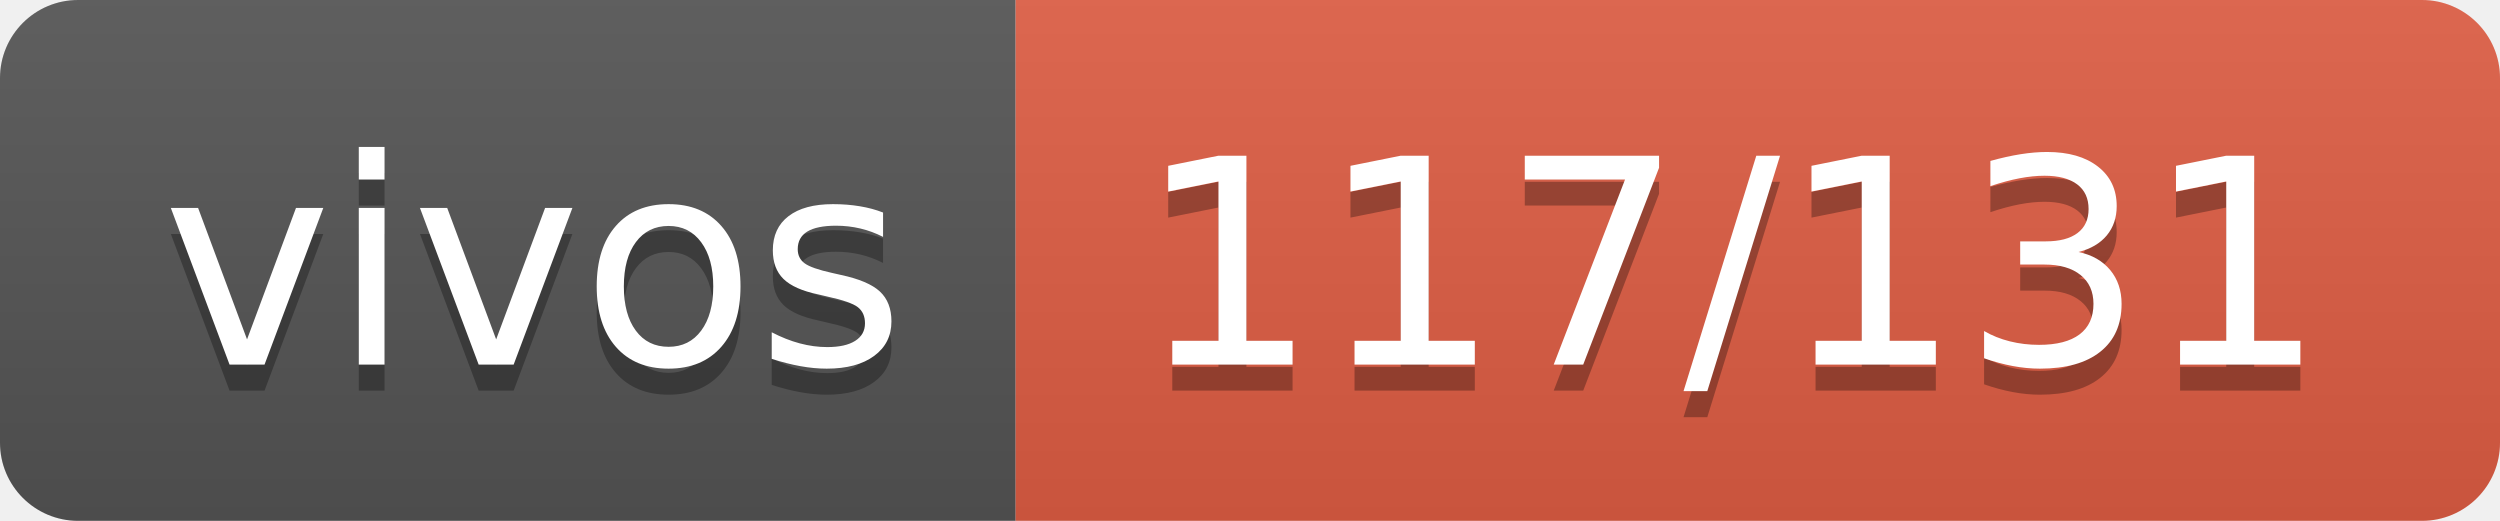
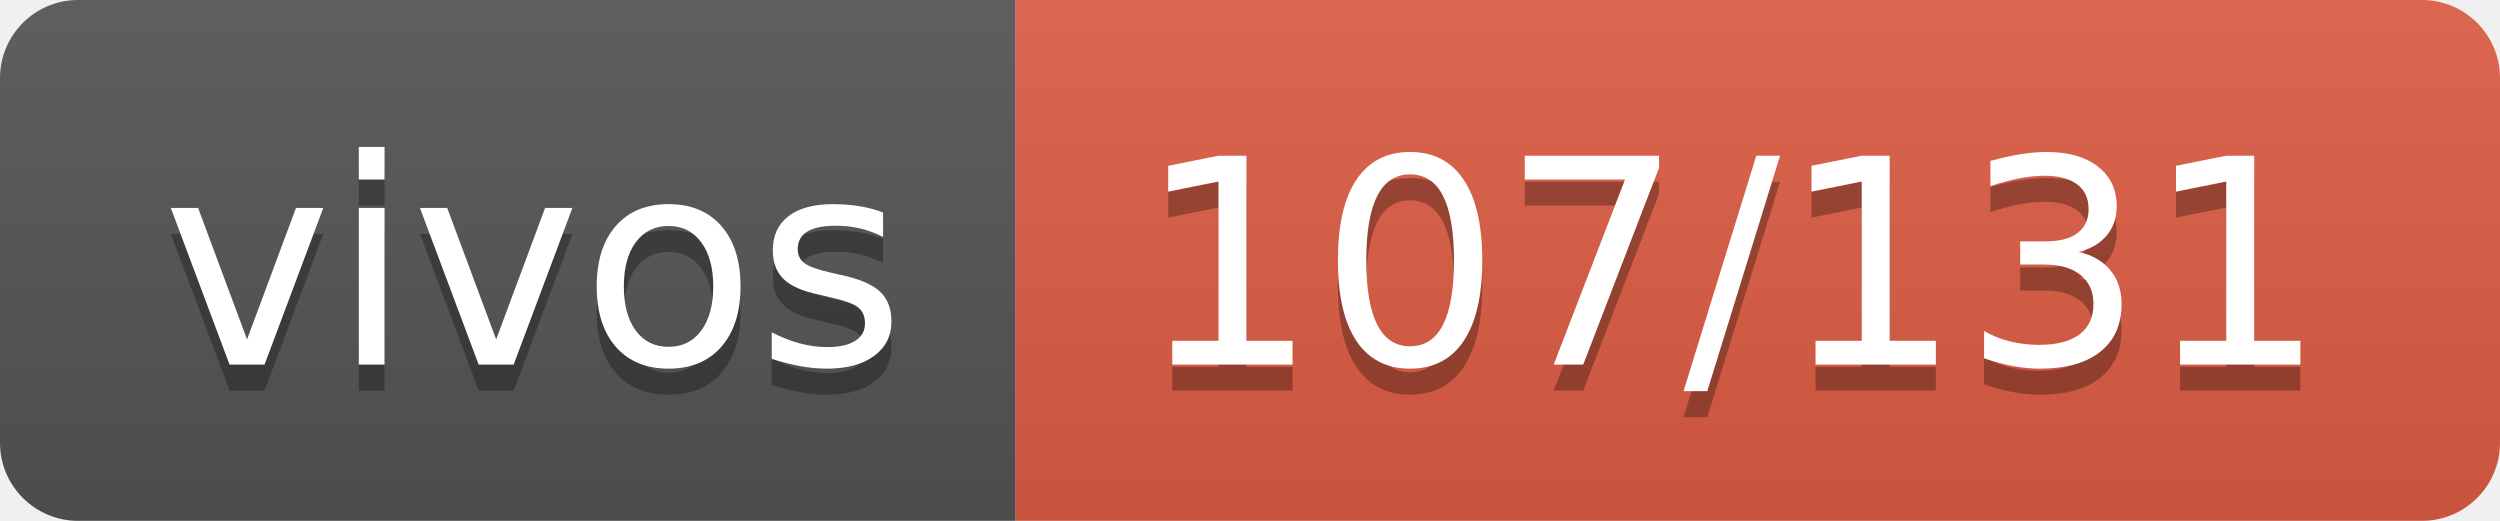
- <svg xmlns="http://www.w3.org/2000/svg" width="96" height="20" role="img" aria-label="vivos: 117/131">
+ <svg xmlns="http://www.w3.org/2000/svg" width="96" height="20" role="img" aria-label="vivos: 107/131">
  <linearGradient id="s" x2="0" y2="100%">
    <stop offset="0" stop-color="#bbb" stop-opacity=".1" />
    <stop offset="1" stop-opacity=".1" />
  </linearGradient>
  <clipPath id="r">
    <rect width="96" height="20" rx="3" fill="#fff" />
  </clipPath>
  <g clip-path="url(#r)">
    <rect width="39" height="20" fill="#555" />
    <rect x="39" width="57" height="20" fill="#e05d44" />
    <rect width="96" height="20" fill="url(#s)" />
  </g>
  <g fill="#fff" text-anchor="middle" font-family="Verdana,Geneva,DejaVu Sans,sans-serif" text-rendering="geometricPrecision" font-size="110">
    <text aria-hidden="true" x="205" y="150" fill="#010101" fill-opacity=".3" transform="scale(.1)" textLength="290">vivos</text>
    <text x="205" y="140" transform="scale(.1)" fill="#fff" textLength="290">vivos</text>
-     <text aria-hidden="true" x="665" y="150" fill="#010101" fill-opacity=".3" transform="scale(.1)" textLength="470">117/131</text>
-     <text x="665" y="140" transform="scale(.1)" fill="#fff" textLength="470">117/131</text>
+     <text aria-hidden="true" x="665" y="150" fill="#010101" fill-opacity=".3" transform="scale(.1)" textLength="470">107/131</text>
+     <text x="665" y="140" transform="scale(.1)" fill="#fff" textLength="470">107/131</text>
  </g>
</svg>
